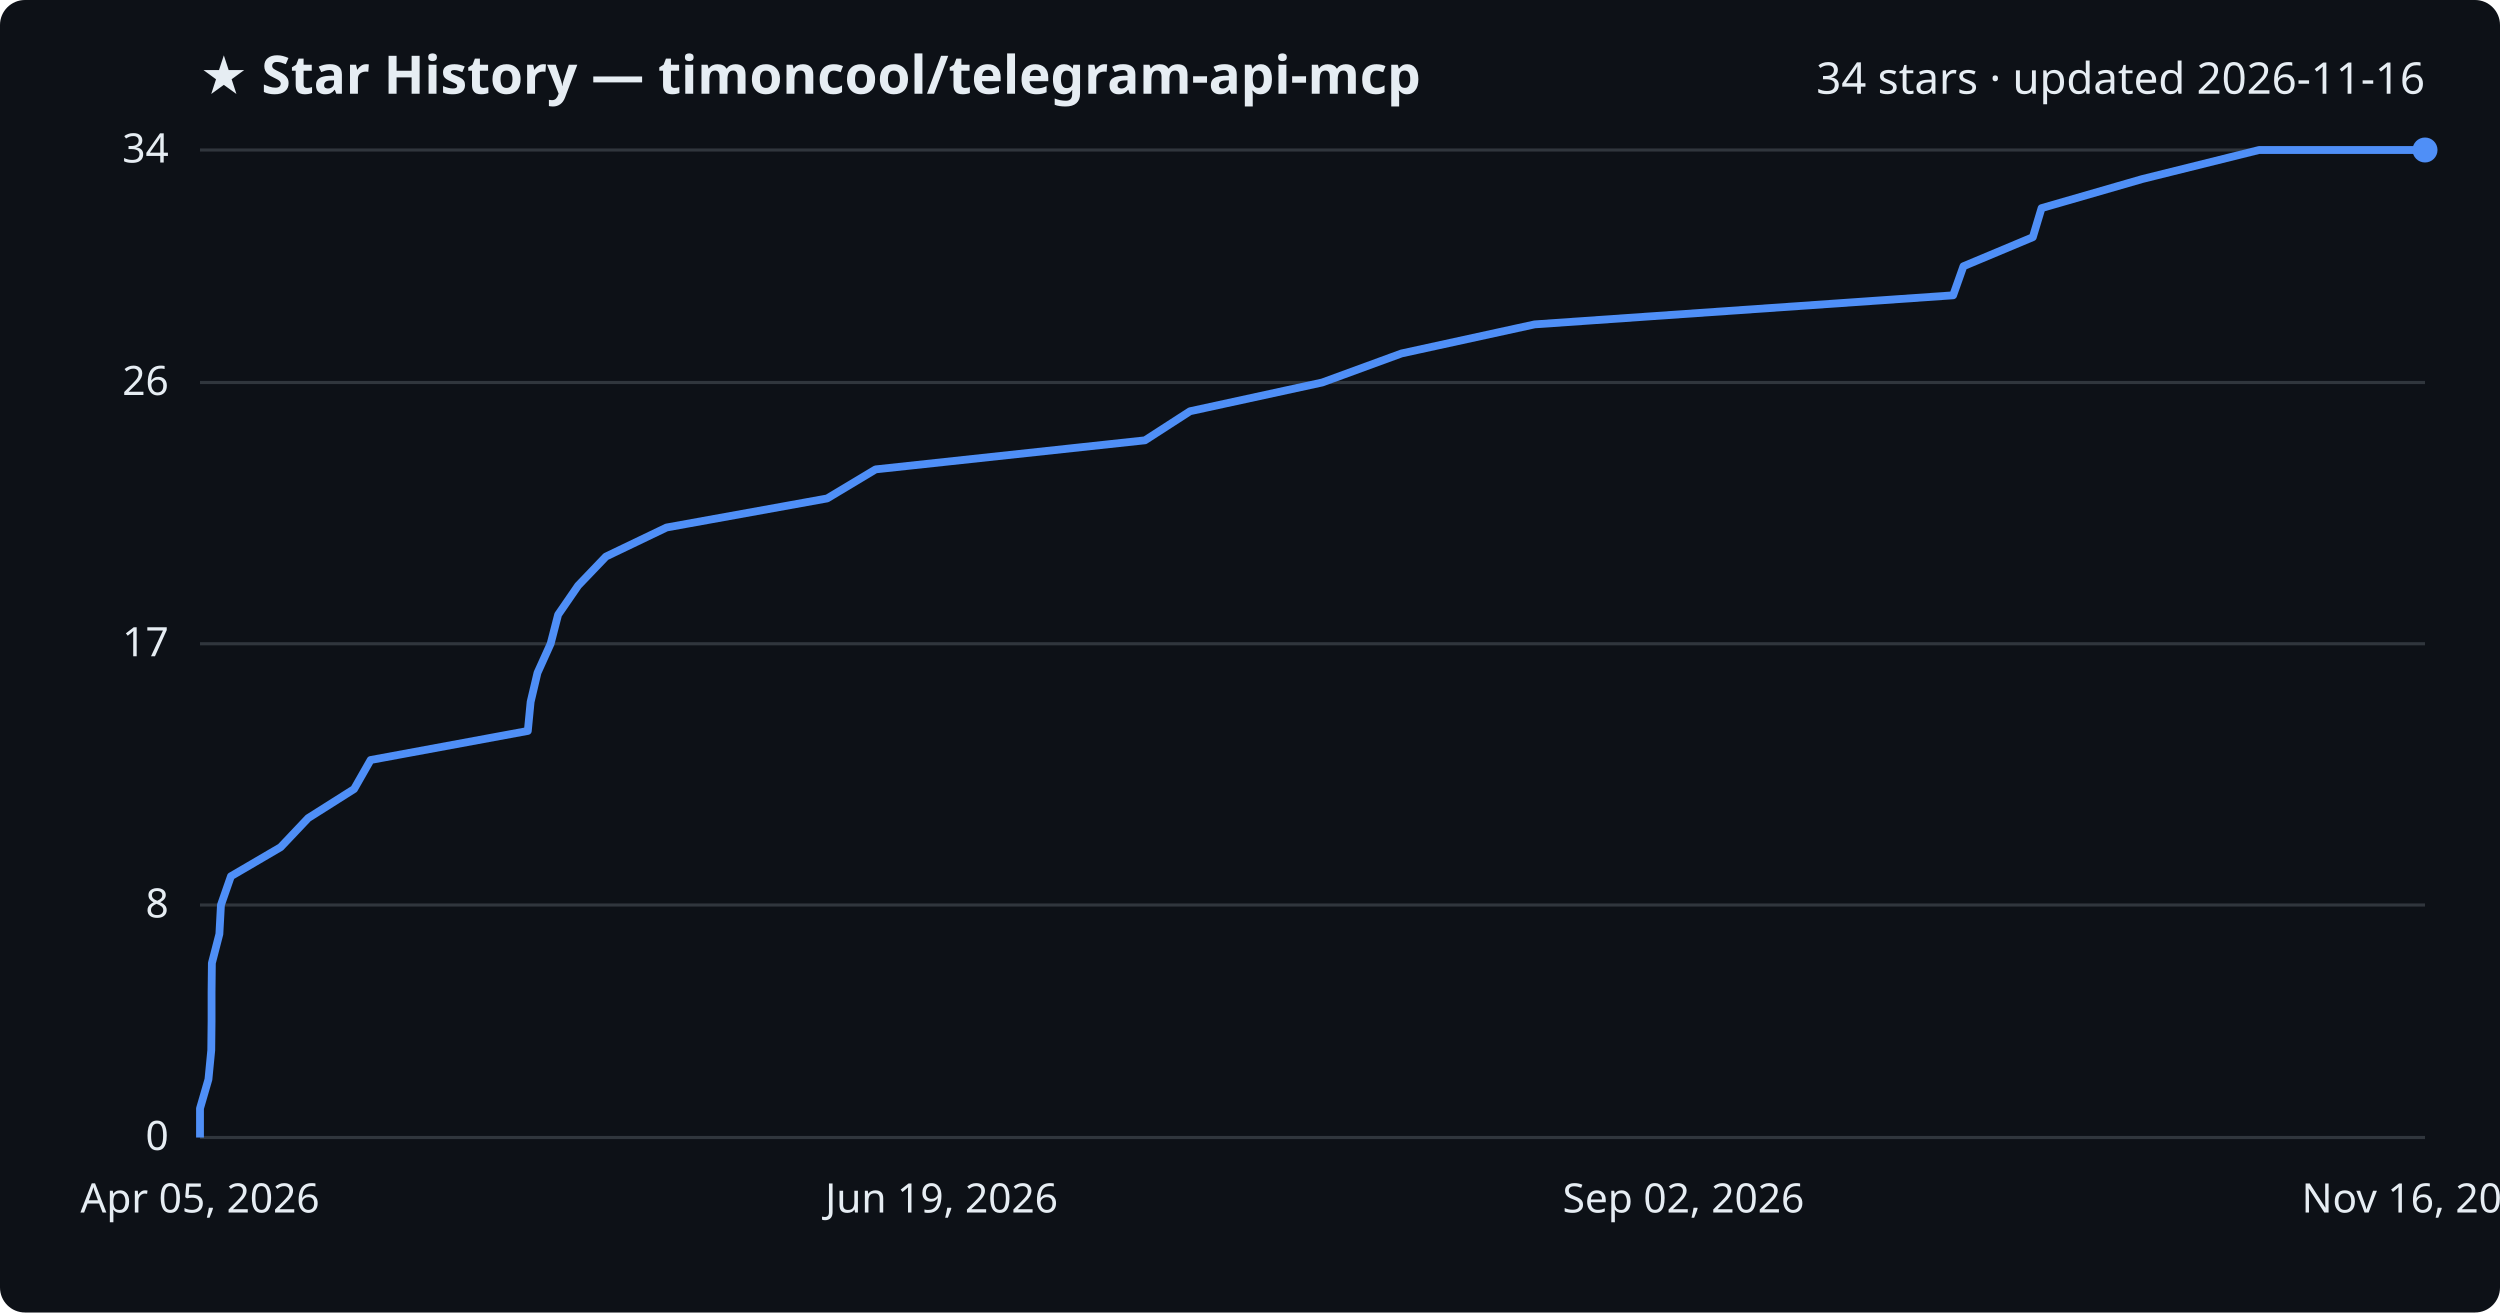
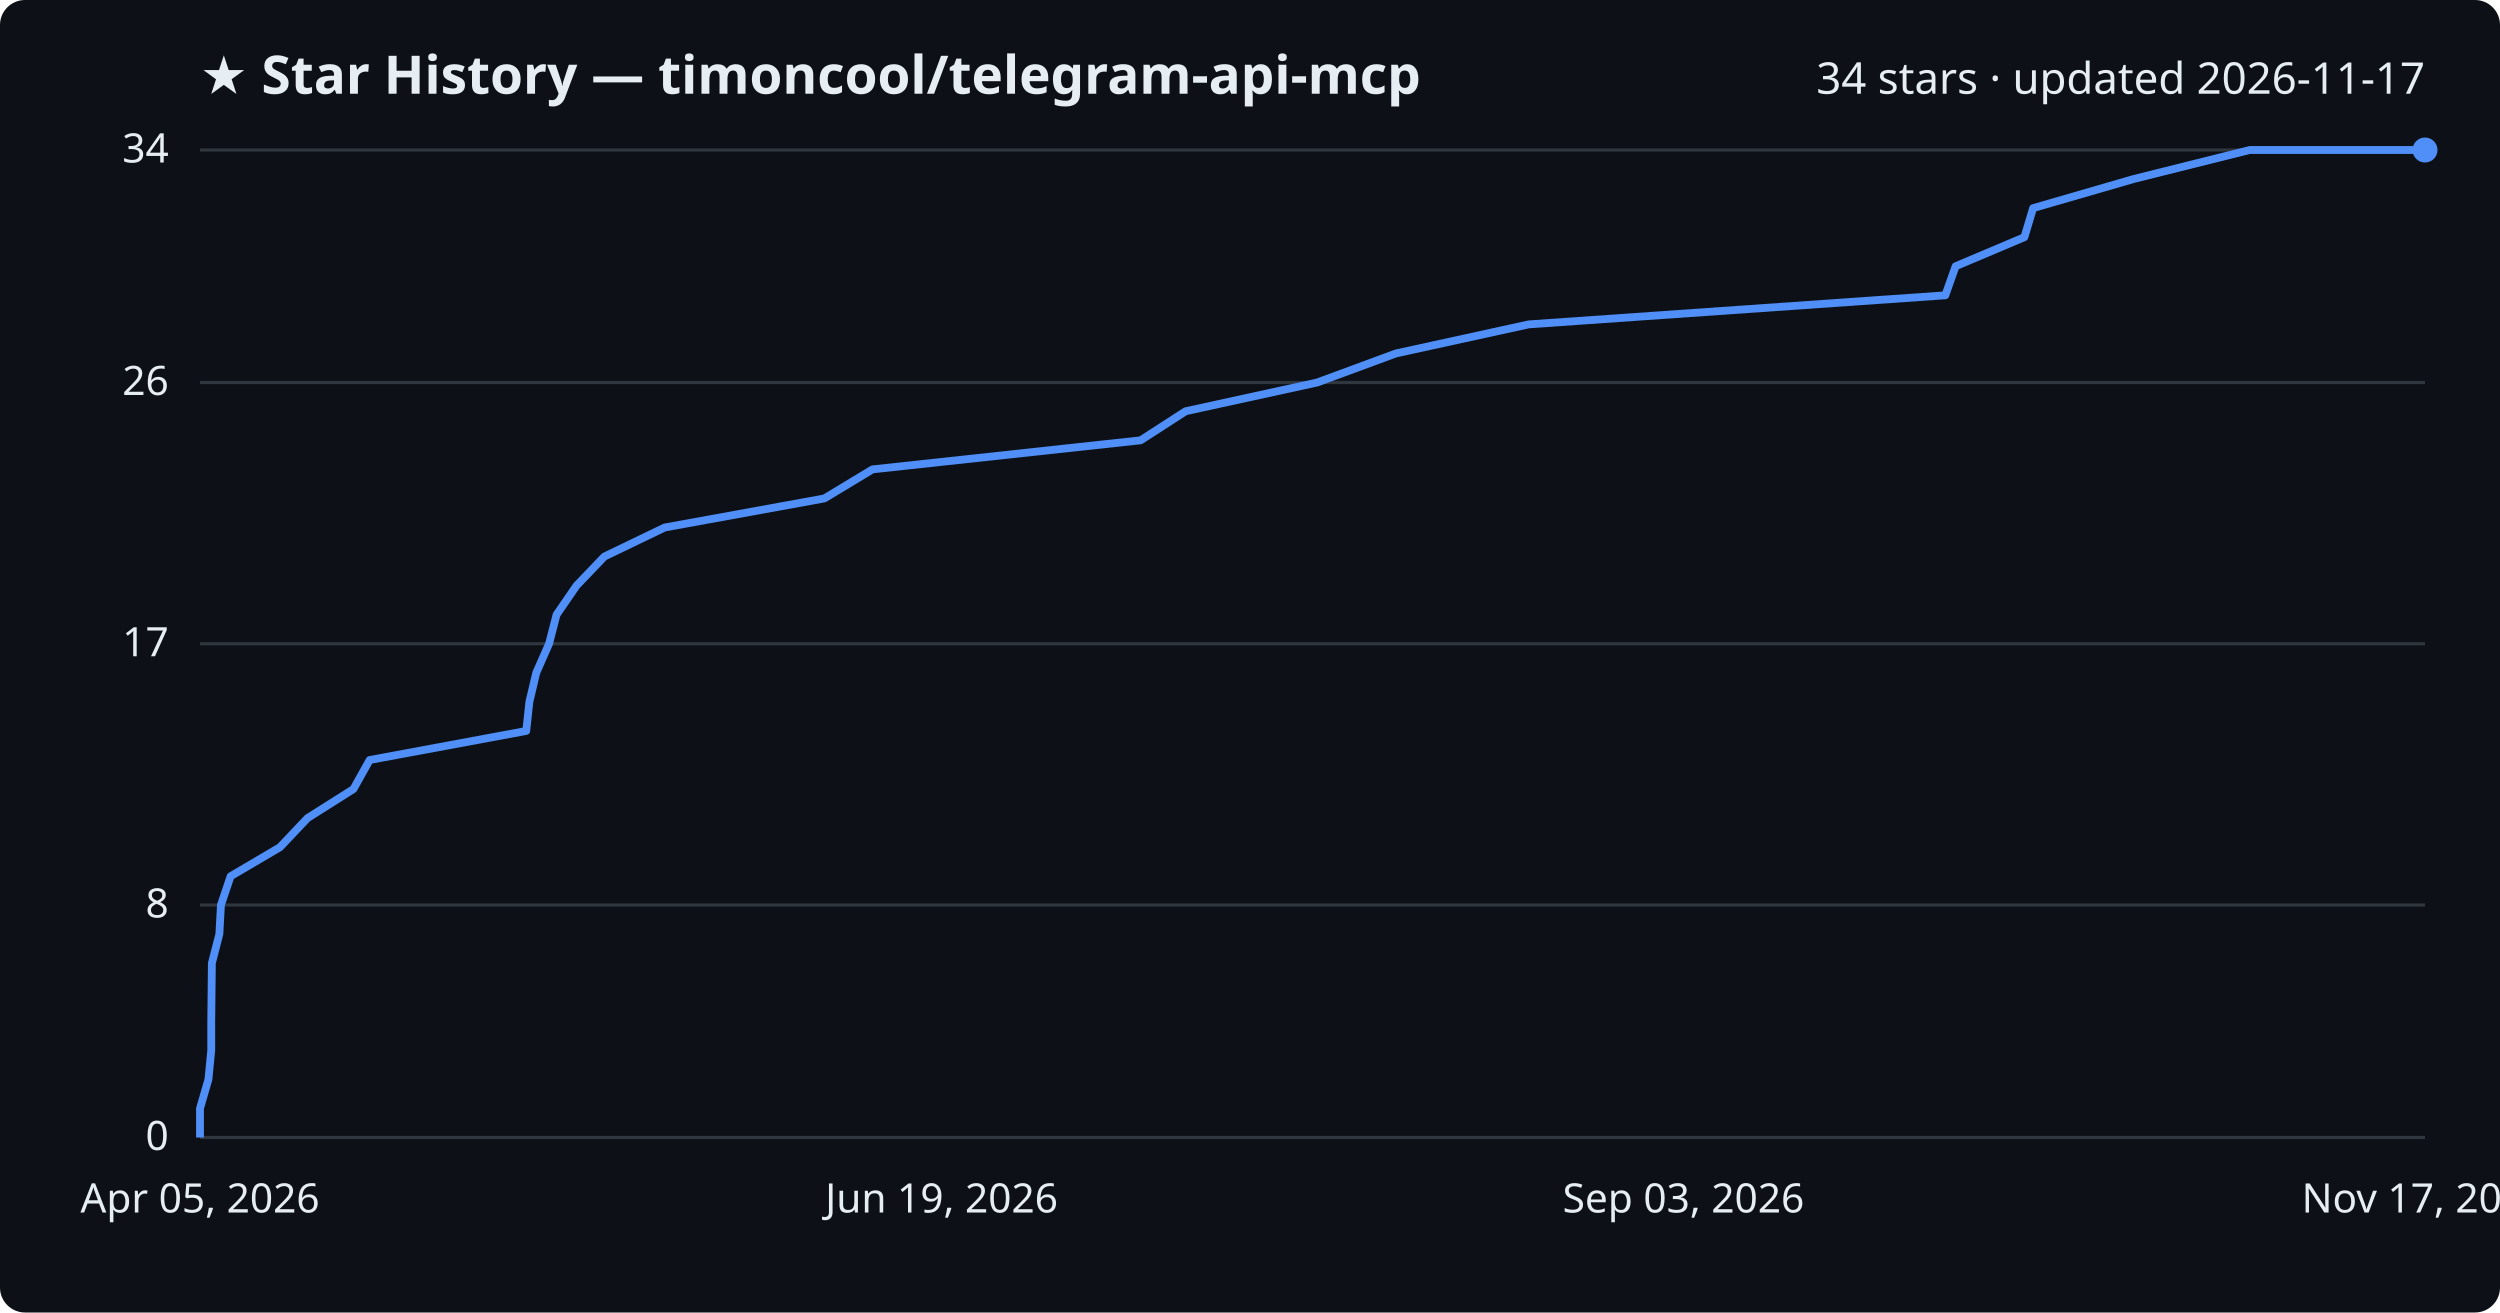
<svg xmlns="http://www.w3.org/2000/svg" viewBox="0 0 800 420" font-family="Segoe UI, sans-serif">
  <rect width="800" height="420" fill="#0d1117" rx="8" />
  <text x="64" y="30" fill="#e6edf3" font-size="17" font-weight="700">★ Star History — timoncool/telegram-api-mcp</text>
-   <text x="776" y="30" fill="#e6edf3" font-size="14" text-anchor="end">34 stars · updated 2026-11-16</text>
+   <text x="776" y="30" fill="#e6edf3" font-size="14" text-anchor="end">34 stars · updated 2026-11-17</text>
  <line x1="64" y1="364.0" x2="776" y2="364.0" stroke="#30363d" stroke-width="1" />
  <text x="54" y="368.0" fill="#e6edf3" font-size="13" text-anchor="end">0</text>
  <line x1="64" y1="289.6" x2="776" y2="289.6" stroke="#30363d" stroke-width="1" />
  <text x="54" y="293.6" fill="#e6edf3" font-size="13" text-anchor="end">8</text>
  <line x1="64" y1="206.0" x2="776" y2="206.0" stroke="#30363d" stroke-width="1" />
  <text x="54" y="210.0" fill="#e6edf3" font-size="13" text-anchor="end">17</text>
  <line x1="64" y1="122.4" x2="776" y2="122.4" stroke="#30363d" stroke-width="1" />
  <text x="54" y="126.4" fill="#e6edf3" font-size="13" text-anchor="end">26</text>
  <line x1="64" y1="48.0" x2="776" y2="48.0" stroke="#30363d" stroke-width="1" />
  <text x="54" y="52.0" fill="#e6edf3" font-size="13" text-anchor="end">34</text>
-   <path d="M64.0,364.0 L64.0,354.7 L66.7,345.4 L67.6,336.1 L67.7,326.8 L67.7,317.5 L67.8,308.2 L70.2,298.9 L70.7,289.6 L73.9,280.4 L89.8,271.1 L98.6,261.8 L113.3,252.5 L118.6,243.2 L168.9,233.9 L169.8,224.6 L172.0,215.3 L176.2,206.0 L178.6,196.7 L185.0,187.4 L193.9,178.1 L213.3,168.8 L264.7,159.5 L280.2,150.2 L366.4,140.9 L380.8,131.6 L423.1,122.4 L448.5,113.1 L491.1,103.8 L625.0,94.5 L628.3,85.2 L650.5,75.9 L653.3,66.6 L685.5,57.3 L722.9,48.0 L776.0,48.0" fill="none" stroke="#4f8ff7" stroke-width="2.5" stroke-linejoin="round" />
+   <path d="M64.0,364.0 L64.0,354.7 L66.7,345.4 L67.6,336.1 L67.6,326.8 L67.7,317.5 L67.8,308.2 L70.2,298.9 L70.7,289.6 L73.8,280.4 L89.6,271.1 L98.4,261.8 L113.1,252.5 L118.3,243.2 L168.4,233.9 L169.4,224.6 L171.6,215.3 L175.7,206.0 L178.1,196.7 L184.5,187.4 L193.4,178.1 L212.7,168.8 L263.8,159.5 L279.2,150.2 L365.0,140.9 L379.4,131.6 L421.5,122.4 L446.7,113.1 L489.2,103.8 L622.5,94.5 L625.8,85.2 L647.8,75.9 L650.6,66.6 L682.7,57.3 L719.9,48.0 L776.0,48.0" fill="none" stroke="#4f8ff7" stroke-width="2.5" stroke-linejoin="round" />
  <circle cx="776.0" cy="48.0" r="4" fill="#4f8ff7" />
  <text x="64.0" y="388" fill="#e6edf3" font-size="13" text-anchor="middle">Apr 05, 2026</text>
  <text x="301.3" y="388" fill="#e6edf3" font-size="13" text-anchor="middle">Jun 19, 2026</text>
-   <text x="538.7" y="388" fill="#e6edf3" font-size="13" text-anchor="middle">Sep 02, 2026</text>
-   <text x="776.0" y="388" fill="#e6edf3" font-size="13" text-anchor="middle">Nov 16, 2026</text>
+   <text x="538.7" y="388" fill="#e6edf3" font-size="13" text-anchor="middle">Sep 03, 2026</text>
+   <text x="776.0" y="388" fill="#e6edf3" font-size="13" text-anchor="middle">Nov 17, 2026</text>
</svg>
